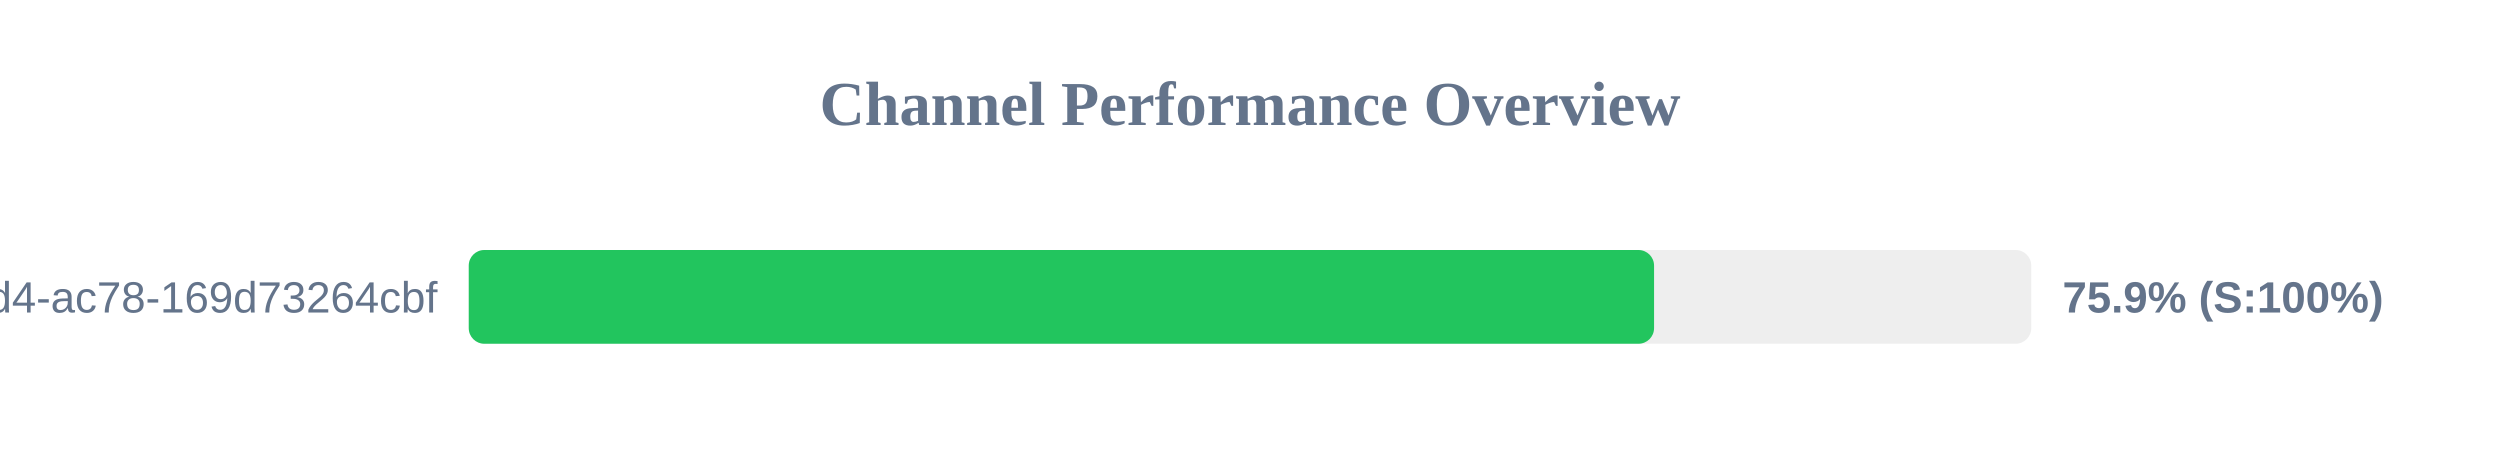
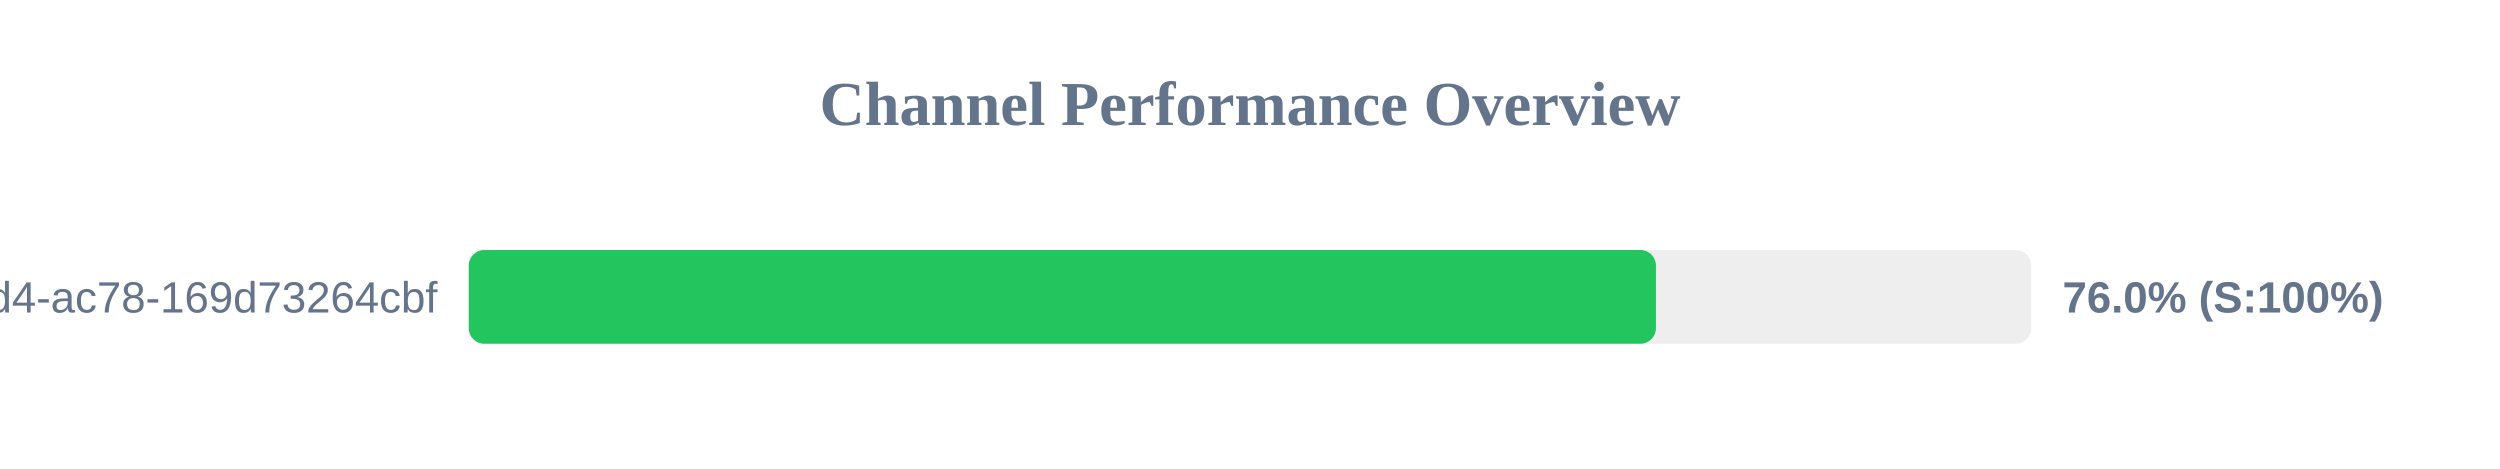
<svg xmlns="http://www.w3.org/2000/svg" width="800" height="150" version="1.1">
  <style>
        .row { font: 14px Arial; fill: #64748b; }
        .score { font: bold 14px Arial; fill: #64748b; }
    </style>
  <text x="400" y="40" text-anchor="middle" font-size="20px" font-weight="bold" fill="#64748b">Channel Performance Overview</text>
  <rect x="150" y="80" width="500" height="30" fill="#eee" rx="5" />
-   <rect x="150" y="80" width="379.3" height="30" fill="#22c55e" rx="5" />
+   <rect x="150" y="80" width="379.9" height="30" fill="#22c55e" rx="5" />
  <text x="140" y="100" text-anchor="end" class="row">?uuid=48c2c901-72e6-46d4-ac78-169d73264cbf</text>
-   <text x="660" y="100" text-anchor="start" class="score">75.9% (S:100%)</text>
+   <text x="660" y="100" text-anchor="start" class="score">76.0% (S:100%)</text>
</svg>
